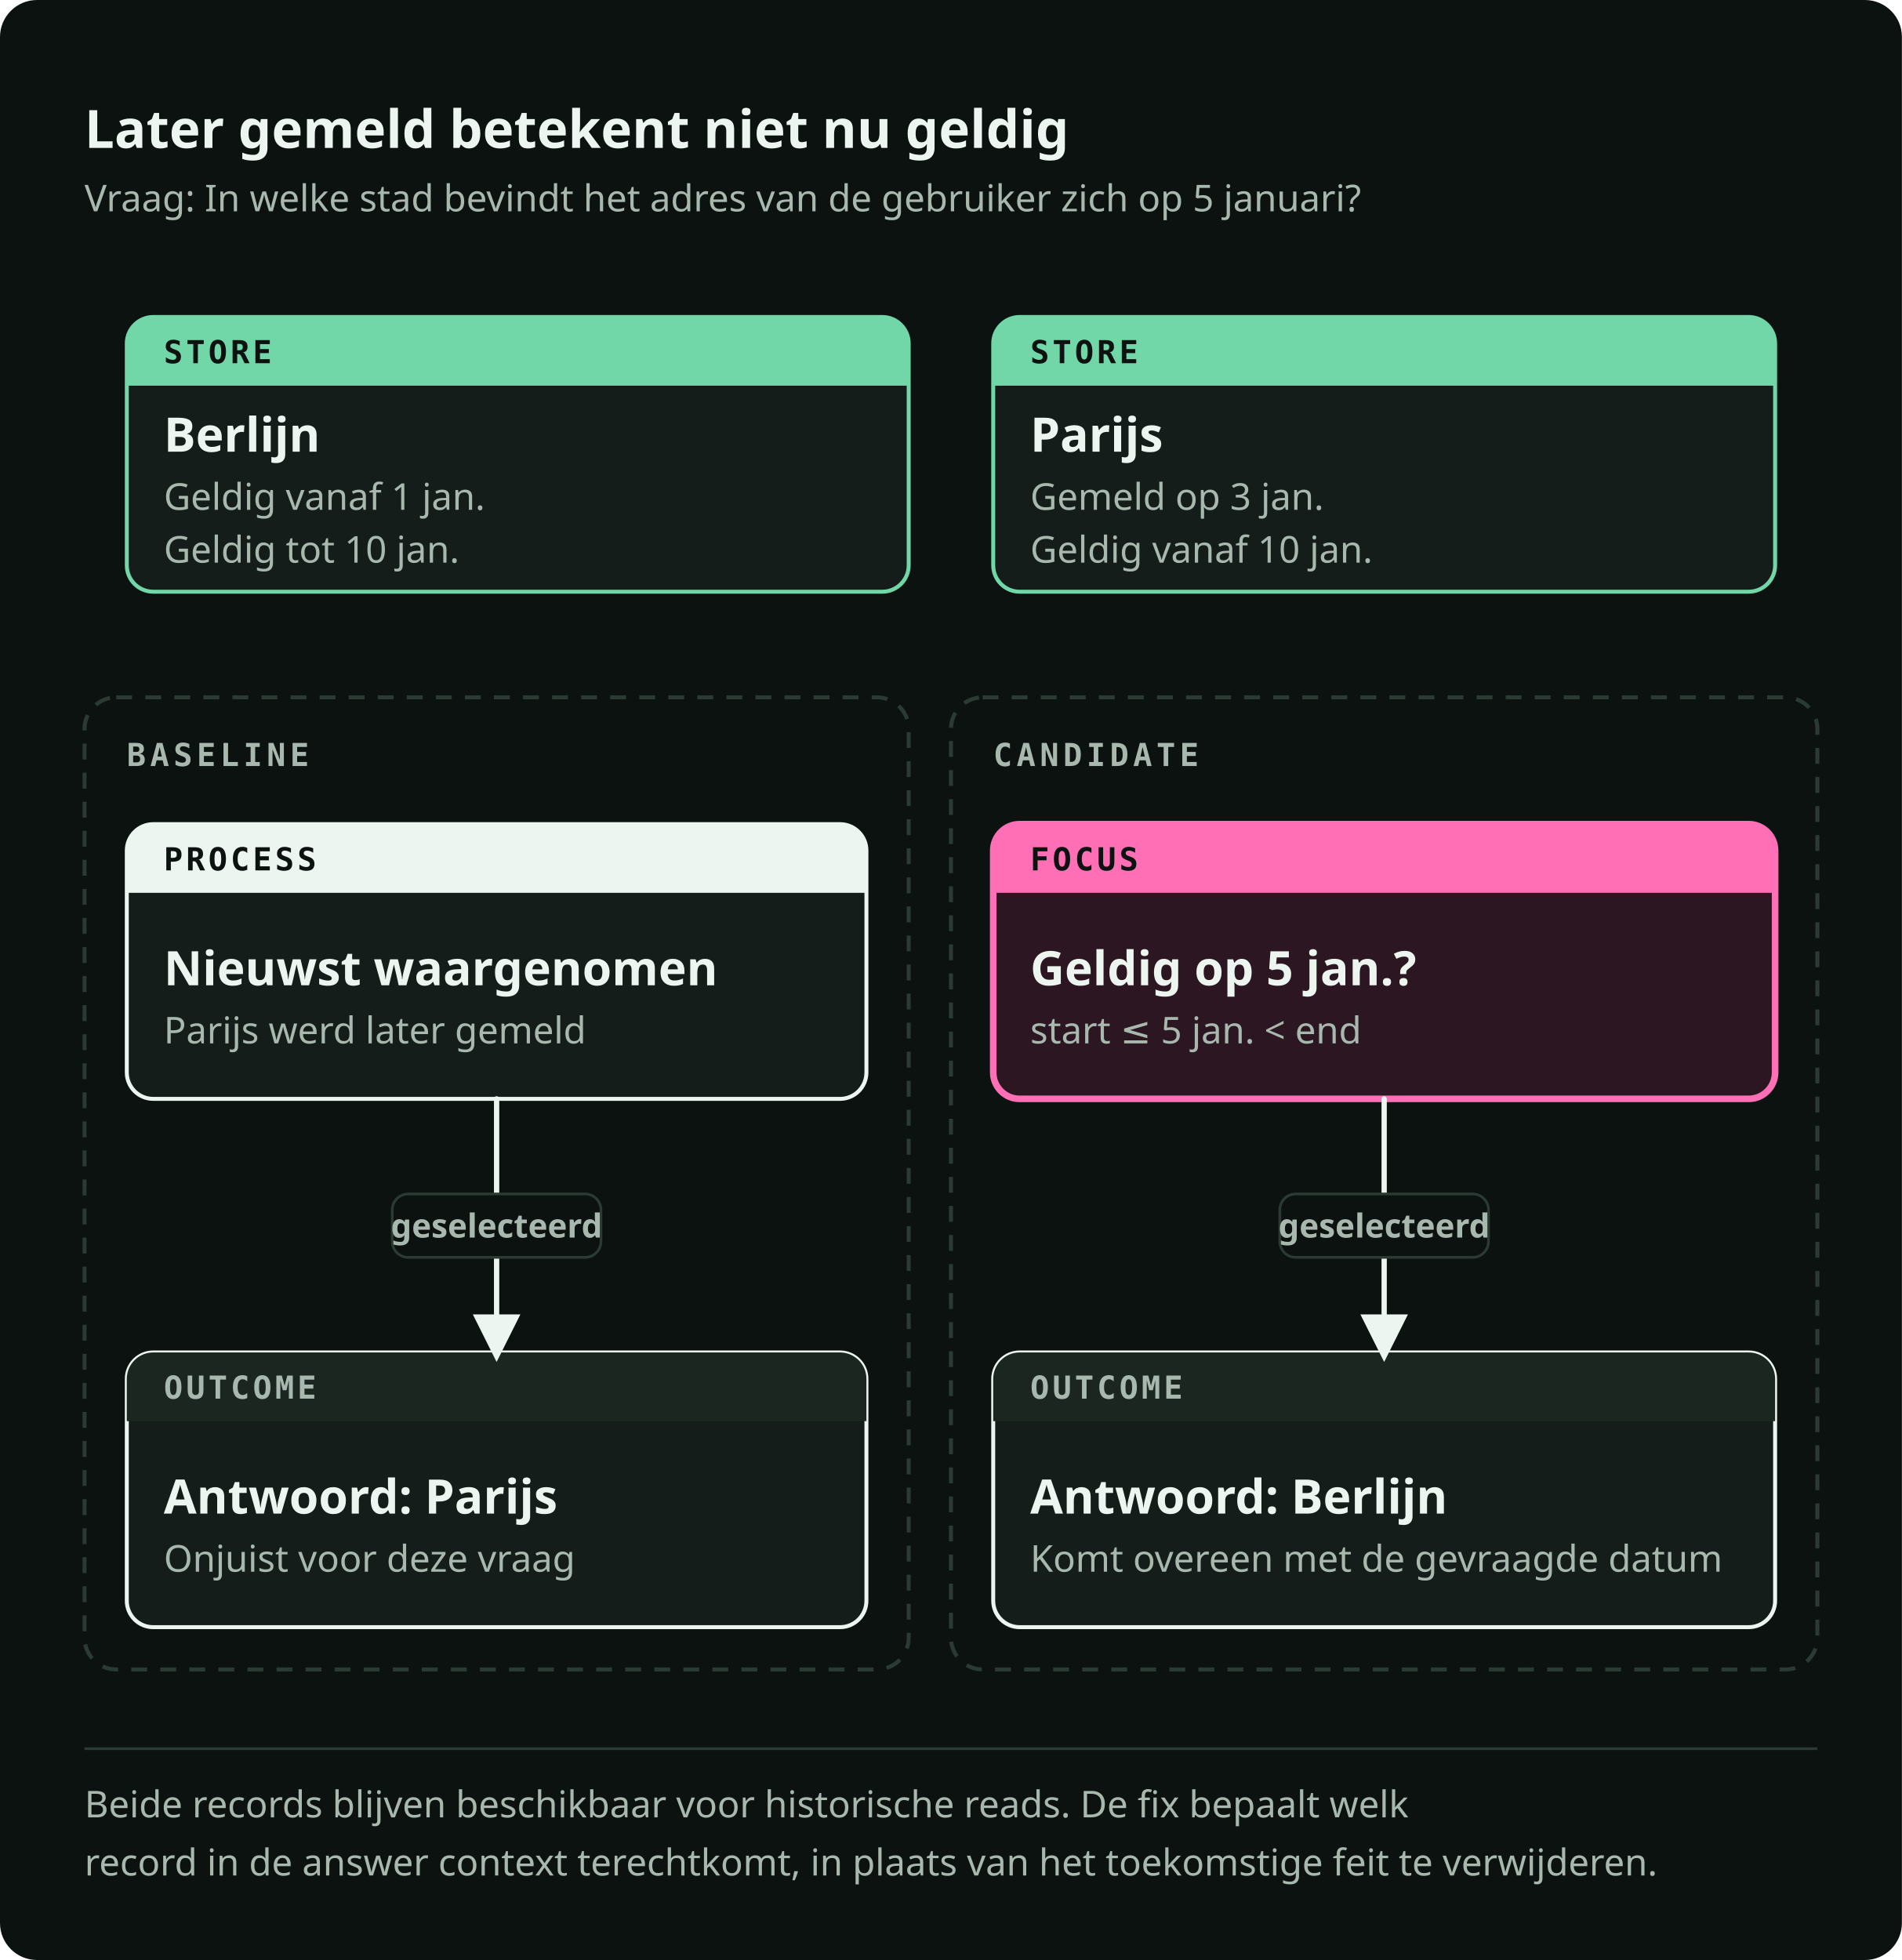
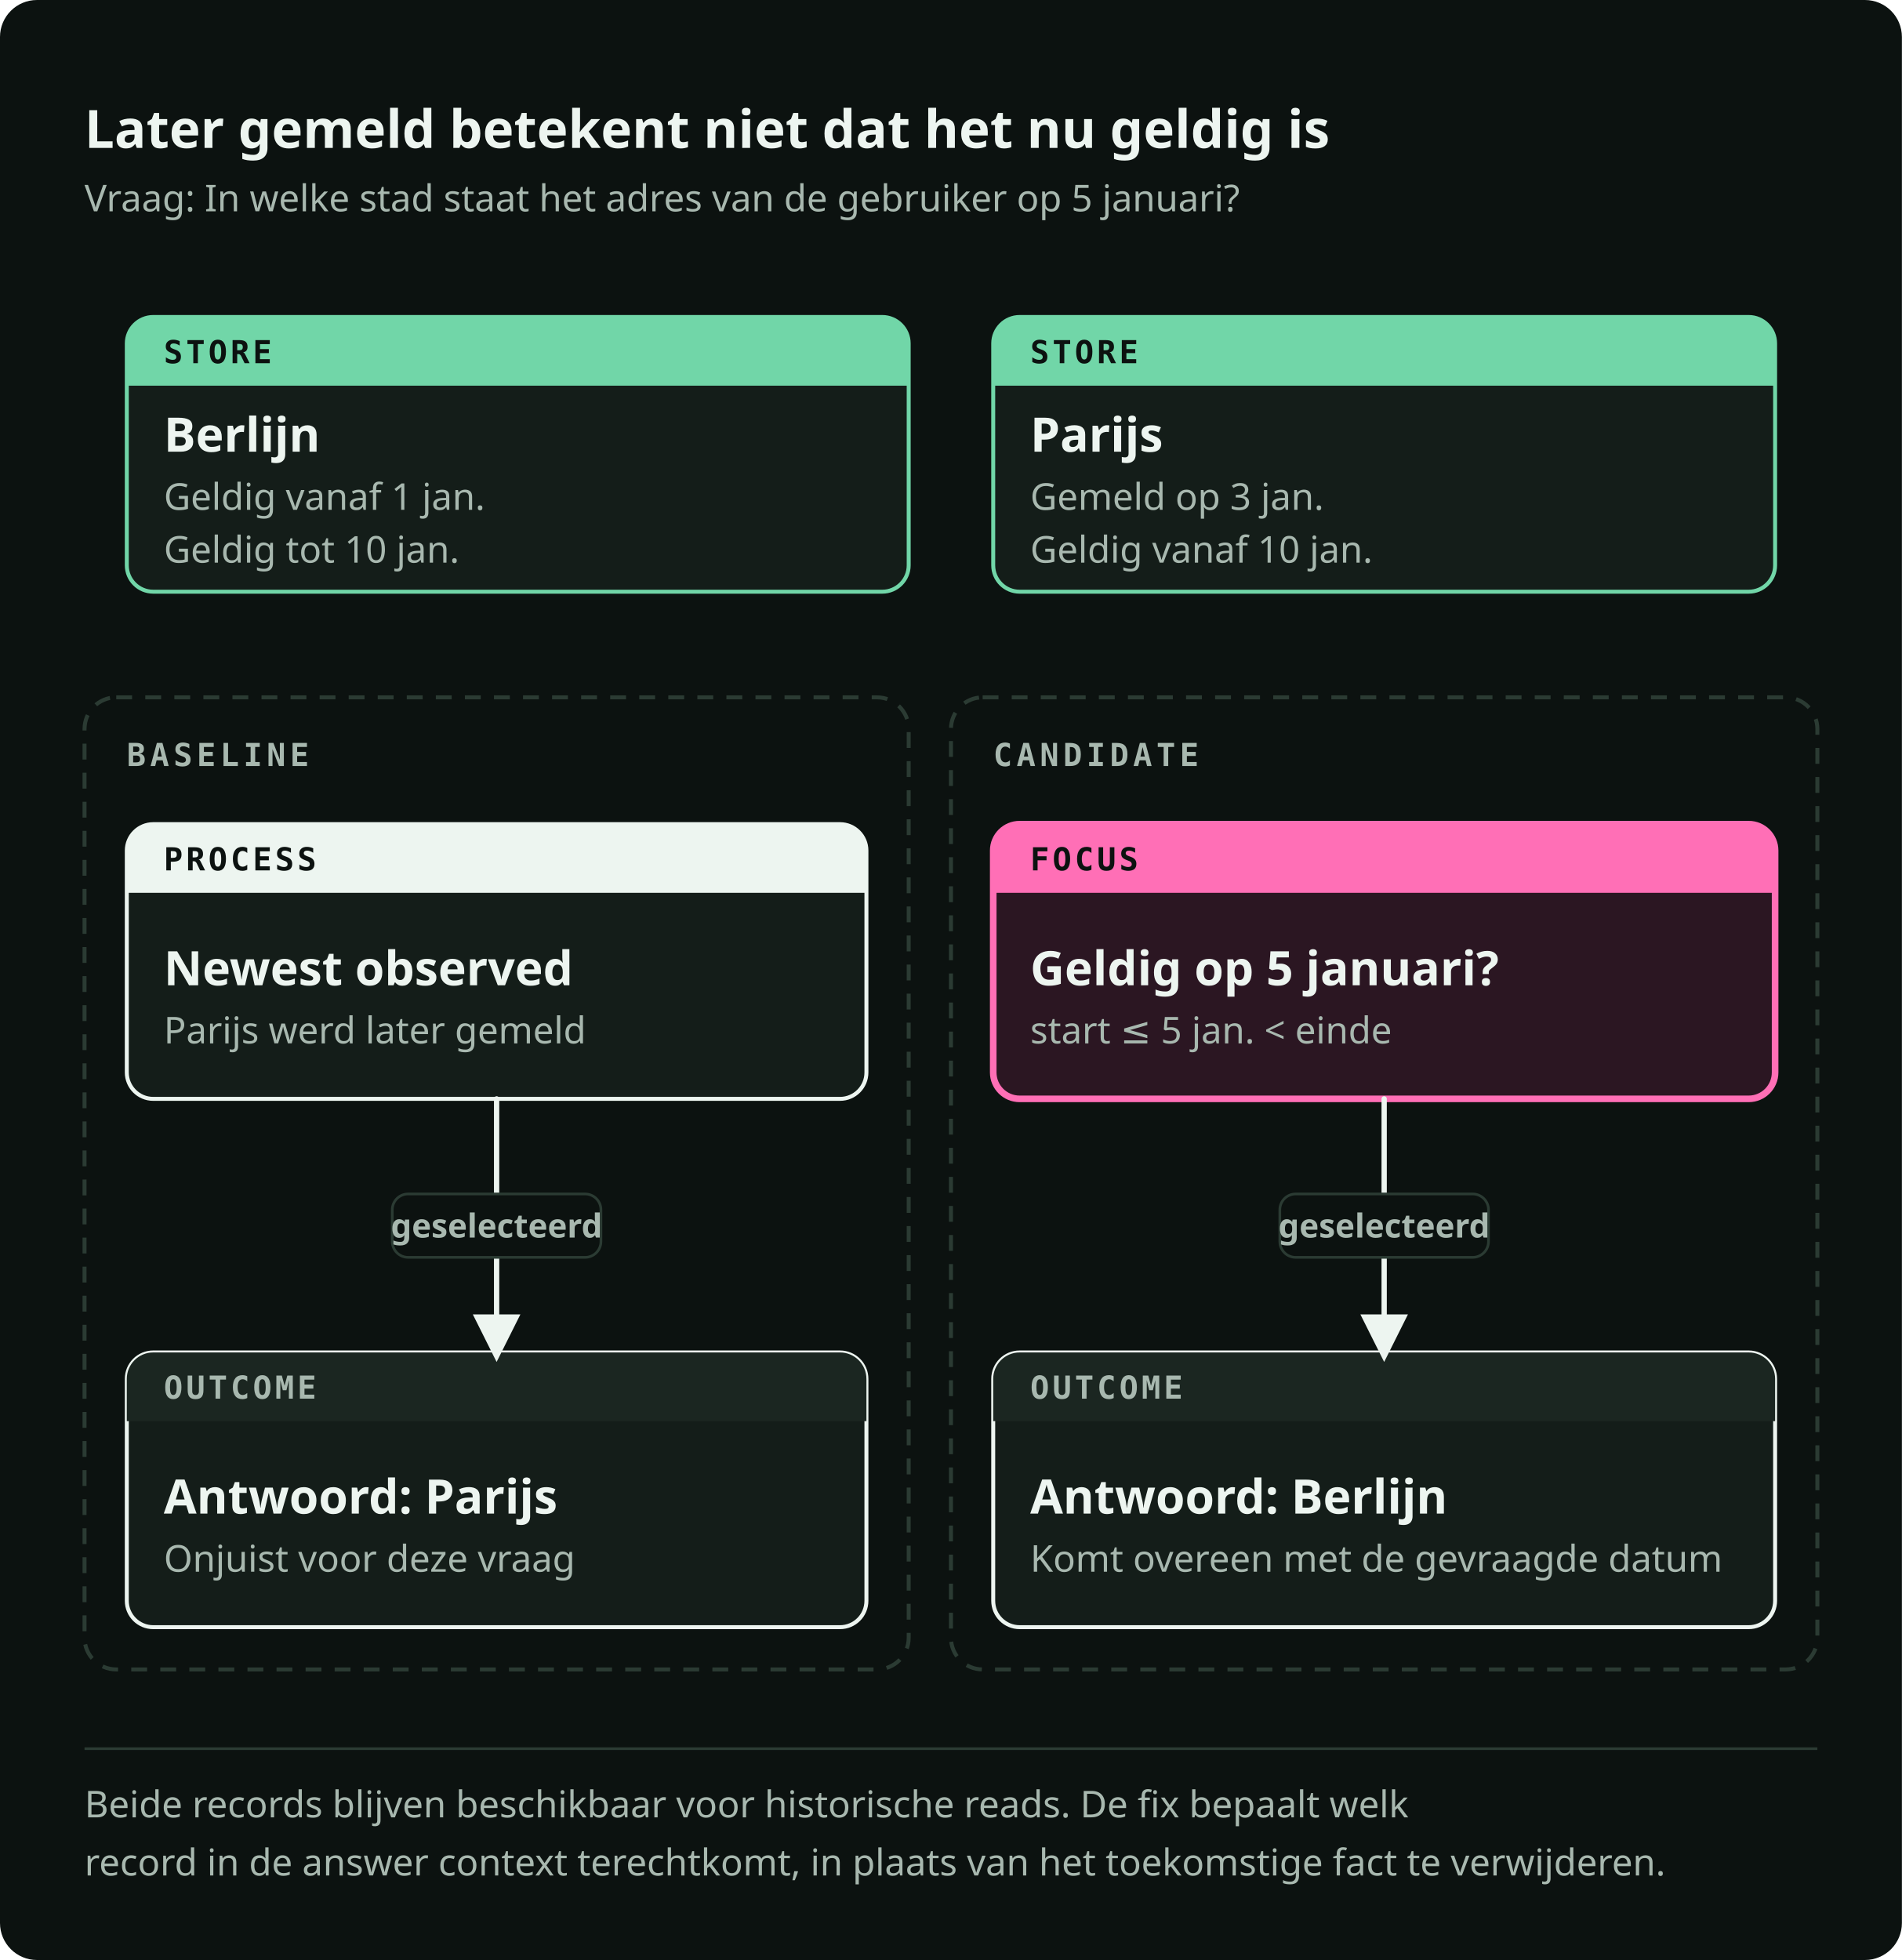
<svg xmlns="http://www.w3.org/2000/svg" viewBox="0 0 720 742" role="img" preserveAspectRatio="xMidYMid meet" data-visual-system="byte-diagram-v2" data-direction="B" data-theme="dark" aria-labelledby="future-fact-title future-fact-desc" shape-rendering="geometricPrecision" text-rendering="geometricPrecision">
  <style data-visual-system="byte-diagram-v2">* { animation: none !important; }</style>
  <defs>
    <marker id="future-fact-arrow-flow" viewBox="0 0 10 10" refX="8" refY="5" markerWidth="9" markerHeight="9" orient="auto-start-reverse">
      <path d="M0 0 10 5 0 10Z" fill="#EDF5F0" />
    </marker>
    <marker id="future-fact-arrow-fail" viewBox="0 0 10 10" refX="8" refY="5" markerWidth="9" markerHeight="9" orient="auto-start-reverse">
      <path d="M0 0 10 5 0 10Z" fill="#FF6FB6" />
    </marker>
  </defs>
  <rect width="720" height="742" rx="14" fill="#0C1210" />
-   <text x="32" y="56" font-family="Space Grotesk, IBM Plex Sans, ui-sans-serif, system-ui, sans-serif" font-size="20" font-weight="700" fill="#EDF5F0">Later gemeld betekent niet nu geldig</text>
-   <text x="32" y="80" font-family="IBM Plex Sans, ui-sans-serif, system-ui, sans-serif" font-size="14" font-weight="400" fill="#A8B8AF">Vraag: In welke stad bevindt het adres van de gebruiker zich op 5 januari?</text>
+   <text x="32" y="56" font-family="Space Grotesk, IBM Plex Sans, ui-sans-serif, system-ui, sans-serif" font-size="20" font-weight="700" fill="#EDF5F0">Later gemeld betekent niet dat het nu geldig is</text>
+   <text x="32" y="80" font-family="IBM Plex Sans, ui-sans-serif, system-ui, sans-serif" font-size="14" font-weight="400" fill="#A8B8AF">Vraag: In welke stad staat het adres van de gebruiker op 5 januari?</text>
  <path d="M58 120h276a10 10 0 0 1 10 10v84a10 10 0 0 1 -10 10h-276a10 10 0 0 1 -10 -10v-84a10 10 0 0 1 10 -10Z" fill="#141D19" stroke="#71D6A8" stroke-width="1.5" />
  <path d="M58 120h276a10 10 0 0 1 10 10v16a0 0 0 0 1 -0 0h-296a0 0 0 0 1 -0 -0v-16a10 10 0 0 1 10 -10Z" fill="#71D6A8" />
  <text x="62" y="137.5" font-family="IBM Plex Mono, ui-monospace, SFMono-Regular, Menlo, monospace" font-size="12" font-weight="600" fill="#0C1210" letter-spacing="1.2">STORE</text>
  <text x="62" y="171" font-family="Space Grotesk, IBM Plex Sans, ui-sans-serif, system-ui, sans-serif" font-size="18" font-weight="600" fill="#EDF5F0">Berlijn</text>
  <text x="62" y="193" font-family="IBM Plex Sans, ui-sans-serif, system-ui, sans-serif" font-size="14" font-weight="400" fill="#A8B8AF">Geldig vanaf 1 jan.</text>
  <text x="62" y="213" font-family="IBM Plex Sans, ui-sans-serif, system-ui, sans-serif" font-size="14" font-weight="400" fill="#A8B8AF">Geldig tot 10 jan.</text>
  <path d="M386 120h276a10 10 0 0 1 10 10v84a10 10 0 0 1 -10 10h-276a10 10 0 0 1 -10 -10v-84a10 10 0 0 1 10 -10Z" fill="#141D19" stroke="#71D6A8" stroke-width="1.5" />
  <path d="M386 120h276a10 10 0 0 1 10 10v16a0 0 0 0 1 -0 0h-296a0 0 0 0 1 -0 -0v-16a10 10 0 0 1 10 -10Z" fill="#71D6A8" />
  <text x="390" y="137.5" font-family="IBM Plex Mono, ui-monospace, SFMono-Regular, Menlo, monospace" font-size="12" font-weight="600" fill="#0C1210" letter-spacing="1.2">STORE</text>
  <text x="390" y="171" font-family="Space Grotesk, IBM Plex Sans, ui-sans-serif, system-ui, sans-serif" font-size="18" font-weight="600" fill="#EDF5F0">Parijs</text>
  <text x="390" y="193" font-family="IBM Plex Sans, ui-sans-serif, system-ui, sans-serif" font-size="14" font-weight="400" fill="#A8B8AF">Gemeld op 3 jan.</text>
  <text x="390" y="213" font-family="IBM Plex Sans, ui-sans-serif, system-ui, sans-serif" font-size="14" font-weight="400" fill="#A8B8AF">Geldig vanaf 10 jan.</text>
  <rect x="32" y="264" width="312" height="368" rx="12" fill="none" stroke="#2B3B33" stroke-width="1.5" stroke-dasharray="6 5" />
  <text x="48" y="290" font-family="IBM Plex Mono, ui-monospace, SFMono-Regular, Menlo, monospace" font-size="12" font-weight="600" fill="#A8B8AF" letter-spacing="1.6">BASELINE</text>
  <rect x="360" y="264" width="328" height="368" rx="12" fill="none" stroke="#2B3B33" stroke-width="1.5" stroke-dasharray="6 5" />
  <text x="376" y="290" font-family="IBM Plex Mono, ui-monospace, SFMono-Regular, Menlo, monospace" font-size="12" font-weight="600" fill="#A8B8AF" letter-spacing="1.6">CANDIDATE</text>
  <path d="M58 312h260a10 10 0 0 1 10 10v84a10 10 0 0 1 -10 10h-260a10 10 0 0 1 -10 -10v-84a10 10 0 0 1 10 -10Z" fill="#141D19" stroke="#EDF5F0" stroke-width="1.5" />
  <path d="M58 312h260a10 10 0 0 1 10 10v16a0 0 0 0 1 -0 0h-280a0 0 0 0 1 -0 -0v-16a10 10 0 0 1 10 -10Z" fill="#EDF5F0" />
  <text x="62" y="329.5" font-family="IBM Plex Mono, ui-monospace, SFMono-Regular, Menlo, monospace" font-size="12" font-weight="600" fill="#0C1210" letter-spacing="1.2">PROCESS</text>
-   <text x="62" y="373" font-family="Space Grotesk, IBM Plex Sans, ui-sans-serif, system-ui, sans-serif" font-size="18" font-weight="600" fill="#EDF5F0">Nieuwst waargenomen</text>
+   <text x="62" y="373" font-family="Space Grotesk, IBM Plex Sans, ui-sans-serif, system-ui, sans-serif" font-size="18" font-weight="600" fill="#EDF5F0">Newest observed</text>
  <text x="62" y="395" font-family="IBM Plex Sans, ui-sans-serif, system-ui, sans-serif" font-size="14" font-weight="400" fill="#A8B8AF">Parijs werd later gemeld</text>
  <path d="M386 312h276a10 10 0 0 1 10 10v84a10 10 0 0 1 -10 10h-276a10 10 0 0 1 -10 -10v-84a10 10 0 0 1 10 -10Z" fill="#2B1622" stroke="#FF6FB6" stroke-width="2.5" />
  <path d="M386 312h276a10 10 0 0 1 10 10v16a0 0 0 0 1 -0 0h-296a0 0 0 0 1 -0 -0v-16a10 10 0 0 1 10 -10Z" fill="#FF6FB6" />
  <text x="390" y="329.5" font-family="IBM Plex Mono, ui-monospace, SFMono-Regular, Menlo, monospace" font-size="12" font-weight="600" fill="#0C1210" letter-spacing="1.2">FOCUS</text>
-   <text x="390" y="373" font-family="Space Grotesk, IBM Plex Sans, ui-sans-serif, system-ui, sans-serif" font-size="18" font-weight="600" fill="#EDF5F0">Geldig op 5 jan.?</text>
-   <text x="390" y="395" font-family="IBM Plex Sans, ui-sans-serif, system-ui, sans-serif" font-size="14" font-weight="400" fill="#A8B8AF">start ≤ 5 jan. &lt; end</text>
+   <text x="390" y="373" font-family="Space Grotesk, IBM Plex Sans, ui-sans-serif, system-ui, sans-serif" font-size="18" font-weight="600" fill="#EDF5F0">Geldig op 5 januari?</text>
+   <text x="390" y="395" font-family="IBM Plex Sans, ui-sans-serif, system-ui, sans-serif" font-size="14" font-weight="400" fill="#A8B8AF">start ≤ 5 jan. &lt; einde</text>
  <path d="M58 512h260a10 10 0 0 1 10 10v84a10 10 0 0 1 -10 10h-260a10 10 0 0 1 -10 -10v-84a10 10 0 0 1 10 -10Z" fill="#141D19" stroke="#EDF5F0" stroke-width="1.5" />
  <path d="M58 512h260a10 10 0 0 1 10 10v16a0 0 0 0 1 -0 0h-280a0 0 0 0 1 -0 -0v-16a10 10 0 0 1 10 -10Z" fill="#1B2621" />
  <text x="62" y="529.5" font-family="IBM Plex Mono, ui-monospace, SFMono-Regular, Menlo, monospace" font-size="12" font-weight="600" fill="#A8B8AF" letter-spacing="1.2">OUTCOME</text>
  <text x="62" y="573" font-family="Space Grotesk, IBM Plex Sans, ui-sans-serif, system-ui, sans-serif" font-size="18" font-weight="600" fill="#EDF5F0">Antwoord: Parijs</text>
  <text x="62" y="595" font-family="IBM Plex Sans, ui-sans-serif, system-ui, sans-serif" font-size="14" font-weight="400" fill="#A8B8AF">Onjuist voor deze vraag</text>
  <path d="M386 512h276a10 10 0 0 1 10 10v84a10 10 0 0 1 -10 10h-276a10 10 0 0 1 -10 -10v-84a10 10 0 0 1 10 -10Z" fill="#141D19" stroke="#EDF5F0" stroke-width="1.5" />
  <path d="M386 512h276a10 10 0 0 1 10 10v16a0 0 0 0 1 -0 0h-296a0 0 0 0 1 -0 -0v-16a10 10 0 0 1 10 -10Z" fill="#1B2621" />
  <text x="390" y="529.5" font-family="IBM Plex Mono, ui-monospace, SFMono-Regular, Menlo, monospace" font-size="12" font-weight="600" fill="#A8B8AF" letter-spacing="1.2">OUTCOME</text>
  <text x="390" y="573" font-family="Space Grotesk, IBM Plex Sans, ui-sans-serif, system-ui, sans-serif" font-size="18" font-weight="600" fill="#EDF5F0">Antwoord: Berlijn</text>
  <text x="390" y="595" font-family="IBM Plex Sans, ui-sans-serif, system-ui, sans-serif" font-size="14" font-weight="400" fill="#A8B8AF">Komt overeen met de gevraagde datum</text>
  <path d="M188 416v96" fill="none" stroke="#EDF5F0" stroke-width="2" stroke-linecap="round" stroke-linejoin="round" marker-end="url(#future-fact-arrow-flow)" />
  <rect x="148.5" y="452" width="79" height="24" rx="6" fill="#0C1210" stroke="#2B3B33" stroke-width="1" />
  <text x="188" y="468.5" font-family="IBM Plex Sans, ui-sans-serif, system-ui, sans-serif" font-size="13" font-weight="600" fill="#A8B8AF" text-anchor="middle" style="font-size: 12.5px;">geselecteerd</text>
  <path d="M524 416v96" fill="none" stroke="#EDF5F0" stroke-width="2" stroke-linecap="round" stroke-linejoin="round" marker-end="url(#future-fact-arrow-flow)" />
  <rect x="484.5" y="452" width="79" height="24" rx="6" fill="#0C1210" stroke="#2B3B33" stroke-width="1" />
  <text x="524" y="468.5" font-family="IBM Plex Sans, ui-sans-serif, system-ui, sans-serif" font-size="13" font-weight="600" fill="#A8B8AF" text-anchor="middle" style="font-size: 12.5px;">geselecteerd</text>
  <path d="M32 662h656" stroke="#2B3B33" stroke-width="1" />
  <text x="32" y="688" font-family="IBM Plex Sans, ui-sans-serif, system-ui, sans-serif" font-size="14" font-weight="400" fill="#A8B8AF">Beide records blijven beschikbaar voor historische reads. De fix bepaalt welk</text>
-   <text x="32" y="710" font-family="IBM Plex Sans, ui-sans-serif, system-ui, sans-serif" font-size="14" font-weight="400" fill="#A8B8AF">record in de answer context terechtkomt, in plaats van het toekomstige feit te verwijderen.</text>
+   <text x="32" y="710" font-family="IBM Plex Sans, ui-sans-serif, system-ui, sans-serif" font-size="14" font-weight="400" fill="#A8B8AF">record in de answer context terechtkomt, in plaats van het toekomstige fact te verwijderen.</text>
</svg>
